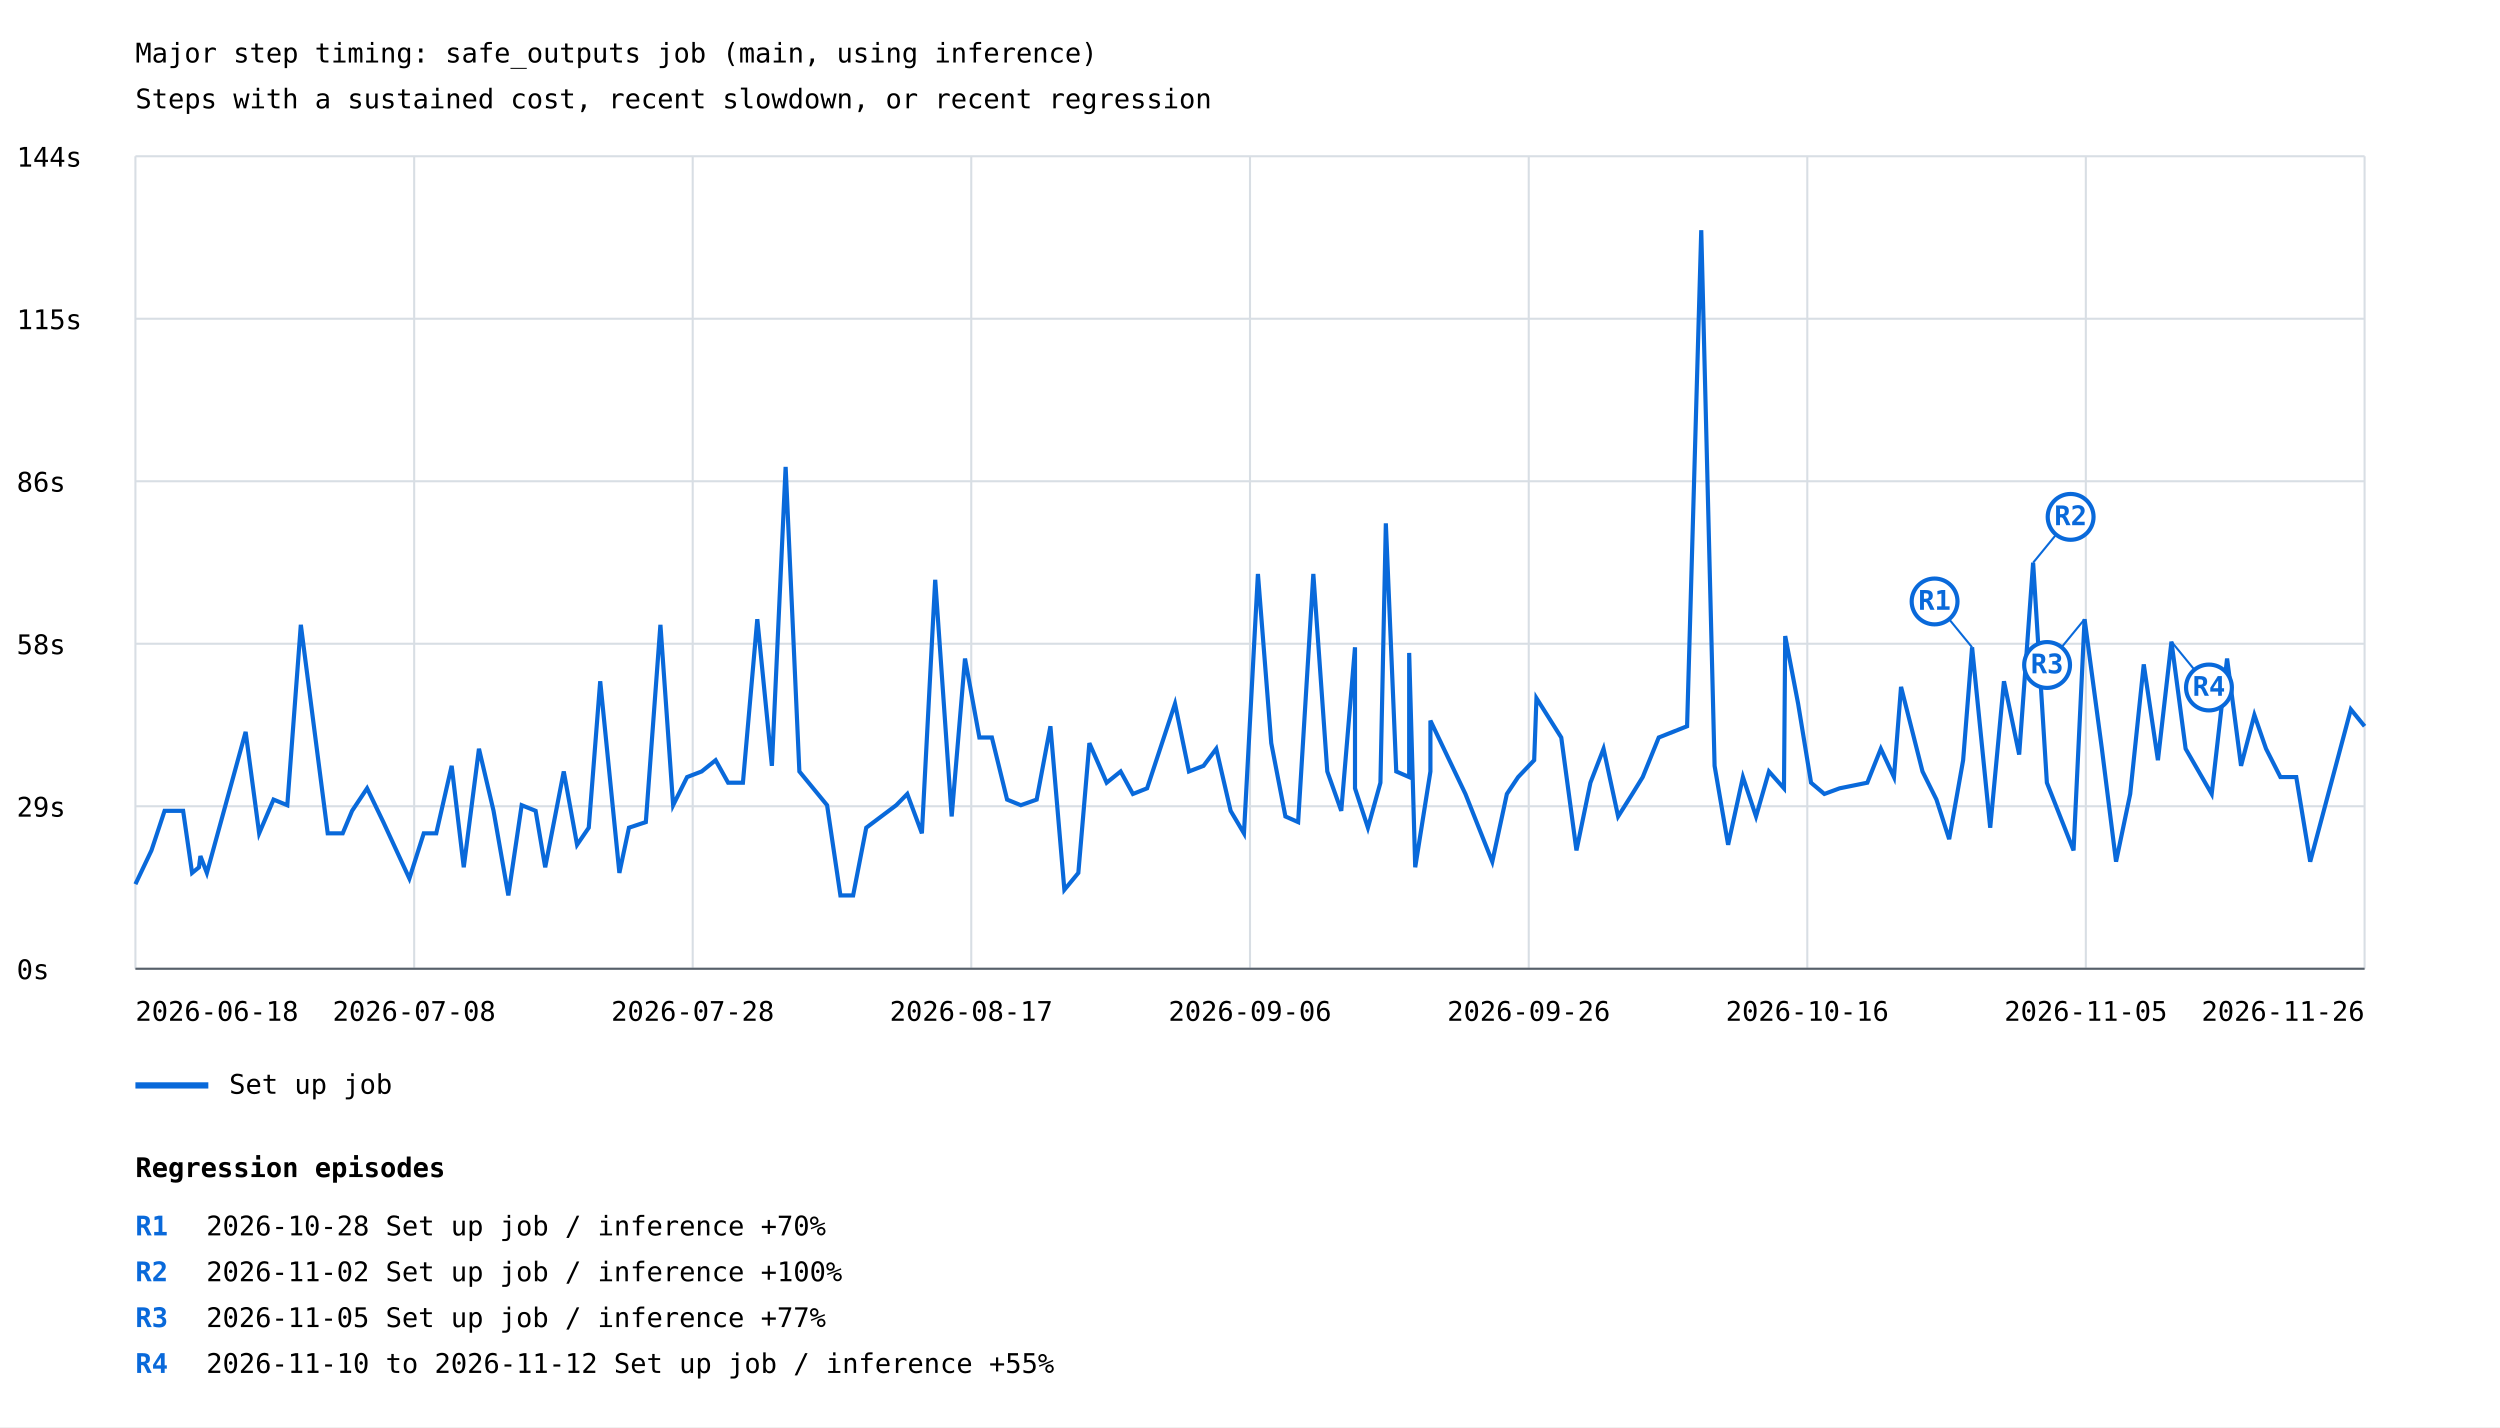
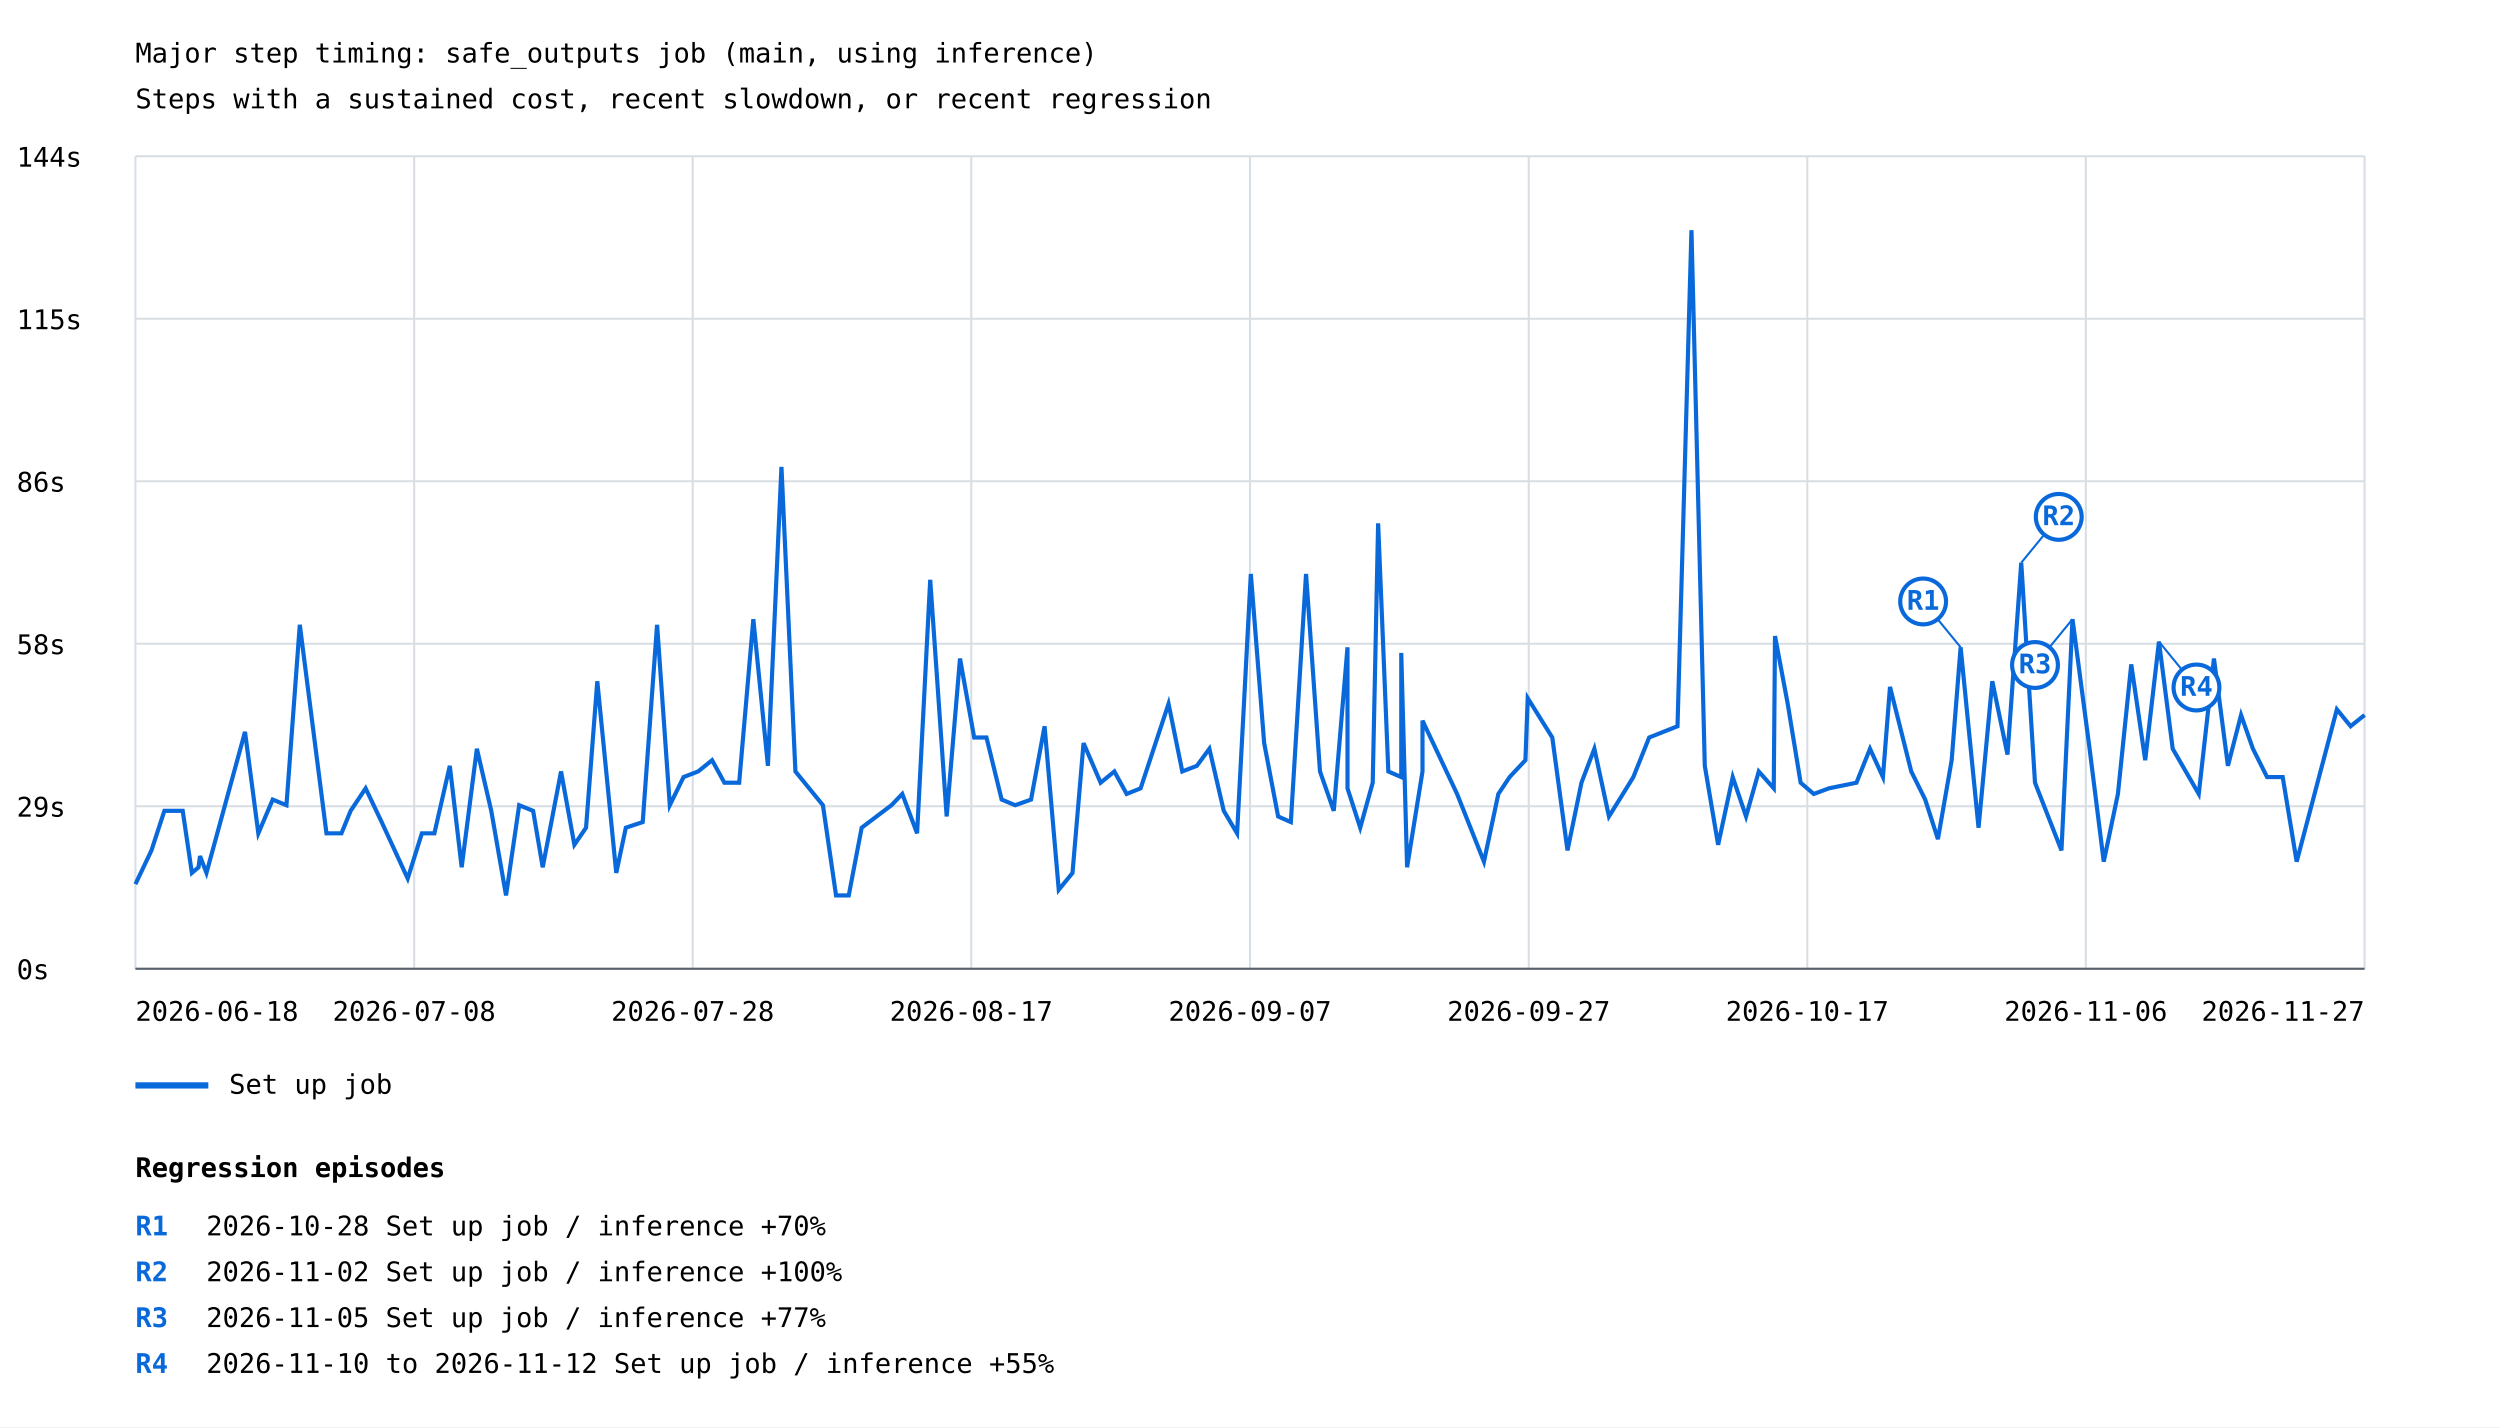
<svg xmlns="http://www.w3.org/2000/svg" width="1200" height="685" viewBox="0 0 1200 685">
  <rect width="100%" height="100%" fill="white" />
  <style>text{font-family:ui-monospace,monospace;font-size:13px}.axis{stroke:#57606a;stroke-width:1}.grid{stroke:#d8dee4;stroke-width:1}</style>
  <text x="65" y="30" font-size="20">Major step timing: safe_outputs job (main, using inference)</text>
  <text x="65" y="52">Steps with a sustained cost, recent slowdown, or recent regression</text>
  <line class="grid" x1="65" y1="465.0" x2="1135" y2="465.0" />
  <text x="8" y="470.0">0s</text>
  <line class="grid" x1="65" y1="387.0" x2="1135" y2="387.0" />
  <text x="8" y="392.0">29s</text>
  <line class="grid" x1="65" y1="309.0" x2="1135" y2="309.0" />
  <text x="8" y="314.0">58s</text>
  <line class="grid" x1="65" y1="231.0" x2="1135" y2="231.0" />
  <text x="8" y="236.0">86s</text>
  <line class="grid" x1="65" y1="153.0" x2="1135" y2="153.0" />
  <text x="8" y="158.0">115s</text>
  <line class="grid" x1="65" y1="75.0" x2="1135" y2="75.0" />
  <text x="8" y="80.0">144s</text>
  <line class="grid" x1="65.0" y1="75" x2="65.0" y2="465" />
  <line class="grid" x1="198.8" y1="75" x2="198.8" y2="465" />
  <line class="grid" x1="332.5" y1="75" x2="332.5" y2="465" />
  <line class="grid" x1="466.2" y1="75" x2="466.2" y2="465" />
  <line class="grid" x1="600.0" y1="75" x2="600.0" y2="465" />
  <line class="grid" x1="733.8" y1="75" x2="733.8" y2="465" />
  <line class="grid" x1="867.5" y1="75" x2="867.5" y2="465" />
  <line class="grid" x1="1001.2" y1="75" x2="1001.2" y2="465" />
  <line class="grid" x1="1135.0" y1="75" x2="1135.0" y2="465" />
-   <polyline points="65.0,424.4 72.7,408.2 79.0,389.2 87.9,389.2 92.2,419.0 95.5,416.3 96.2,410.9 99.3,419.0 117.9,351.3 124.4,400.0 131.3,383.8 137.9,386.5 144.4,299.9 157.3,400.0 164.5,400.0 169.0,389.2 176.2,378.4 184.0,394.6 196.5,421.7 203.4,400.0 209.4,400.0 216.8,367.6 222.6,416.3 229.9,359.4 236.9,389.2 244.0,429.8 250.4,386.5 257.1,389.2 261.7,416.3 270.6,370.3 277.0,405.5 282.6,397.3 288.1,327.0 297.3,419.0 301.9,397.3 310.0,394.6 317.0,299.9 323.1,386.5 329.8,373.0 336.8,370.3 343.5,364.9 349.5,375.7 356.6,375.7 363.5,297.2 370.5,367.6 377.1,224.1 383.7,370.3 397.0,386.5 403.4,429.8 409.5,429.8 415.8,397.3 430.2,386.5 435.5,381.1 442.5,400.0 448.9,278.3 456.8,391.9 463.2,316.1 470.1,354.0 476.1,354.0 483.4,383.8 490.0,386.5 497.6,383.8 504.2,348.6 510.9,427.1 517.6,419.0 522.9,356.7 531.2,375.7 537.9,370.3 543.8,381.1 550.6,378.4 564.0,337.8 570.7,370.3 577.7,367.6 583.8,359.4 590.7,389.2 597.1,400.0 603.8,275.5 610.2,356.7 617.0,391.9 623.1,394.6 630.4,275.5 637.1,370.3 643.8,389.2 650.4,310.7 650.4,378.4 656.6,397.3 662.6,375.7 665.2,251.2 670.2,370.3 676.4,373.0 676.4,313.4 679.3,416.3 686.6,370.3 686.6,345.9 703.4,381.1 716.3,413.6 723.3,381.1 728.7,373.0 736.4,364.9 737.5,335.1 749.4,354.0 756.7,408.2 763.4,375.7 769.7,359.4 776.7,391.9 783.5,381.1 788.5,373.0 796.2,354.0 809.8,348.6 816.6,110.5 823.0,367.6 829.5,405.5 836.6,373.0 842.9,391.9 849.1,370.3 856.3,378.4 856.9,305.3 863.1,337.8 869.3,375.7 875.7,381.1 883.0,378.4 896.3,375.7 902.8,359.4 909.1,373.0 912.5,329.7 922.8,370.3 929.5,383.8 935.6,402.8 942.3,364.9 946.6,310.7 955.3,397.3 961.9,327.0 969.2,362.2 975.9,270.1 982.5,375.7 995.3,408.2 1000.6,297.2 1008.9,359.4 1015.7,413.6 1022.5,381.1 1029.0,318.9 1035.8,364.9 1042.3,308.0 1049.1,359.4 1061.6,381.1 1069.0,316.1 1075.7,367.6 1082.1,343.2 1087.7,359.4 1094.6,373.0 1102.2,373.0 1108.9,413.6 1128.4,340.5 1135.0,348.6" fill="none" stroke="#0969da" stroke-width="2" />
-   <line x1="946.6" y1="310.7" x2="928.6" y2="288.7" stroke="#0969da" stroke-width="1" />
-   <circle cx="928.6" cy="288.7" r="11" fill="white" stroke="#0969da" stroke-width="2" />
-   <text x="928.6" y="292.7" fill="#0969da" font-size="10" font-weight="bold" text-anchor="middle">R1</text>
-   <line x1="975.9" y1="270.1" x2="993.9" y2="248.1" stroke="#0969da" stroke-width="1" />
-   <circle cx="993.9" cy="248.1" r="11" fill="white" stroke="#0969da" stroke-width="2" />
-   <text x="993.9" y="252.1" fill="#0969da" font-size="10" font-weight="bold" text-anchor="middle">R2</text>
-   <line x1="1000.6" y1="297.2" x2="982.6" y2="319.2" stroke="#0969da" stroke-width="1" />
-   <circle cx="982.6" cy="319.2" r="11" fill="white" stroke="#0969da" stroke-width="2" />
-   <text x="982.6" y="323.2" fill="#0969da" font-size="10" font-weight="bold" text-anchor="middle">R3</text>
-   <line x1="1042.3" y1="308.0" x2="1060.3" y2="330.0" stroke="#0969da" stroke-width="1" />
-   <circle cx="1060.3" cy="330.0" r="11" fill="white" stroke="#0969da" stroke-width="2" />
-   <text x="1060.3" y="334.0" fill="#0969da" font-size="10" font-weight="bold" text-anchor="middle">R4</text>
+   <polyline points="65.0,424.4 72.7,408.2 78.9,389.2 87.7,389.2 92.1,419.0 95.3,416.3 96.0,410.9 99.1,419.0 117.6,351.3 124.0,400.0 130.9,383.8 137.5,386.5 143.9,299.9 156.7,400.0 163.9,400.0 168.3,389.2 175.5,378.4 183.2,394.6 195.7,421.7 202.5,400.0 208.5,400.0 215.9,367.6 221.6,416.3 228.9,359.4 235.8,389.2 242.9,429.8 249.2,386.5 255.9,389.2 260.5,416.3 269.3,370.3 275.7,405.5 281.3,397.3 286.7,327.0 295.8,419.0 300.4,397.3 308.5,394.6 315.4,299.9 321.5,386.5 328.1,373.0 335.1,370.3 341.8,364.9 347.7,375.7 354.8,375.7 361.6,297.2 368.6,367.6 375.1,224.1 381.8,370.3 395.0,386.5 401.3,429.8 407.4,429.8 413.6,397.3 427.9,386.5 433.1,381.1 440.2,400.0 446.5,278.3 454.4,391.9 460.8,316.1 467.6,354.0 473.5,354.0 480.8,383.8 487.3,386.5 494.9,383.8 501.4,348.6 508.2,427.1 514.8,419.0 520.1,356.7 528.3,375.7 534.9,370.3 540.8,381.1 547.5,378.4 560.9,337.8 567.5,370.3 574.5,367.6 580.5,359.4 587.4,389.2 593.8,400.0 600.4,275.5 606.8,356.7 613.5,391.9 619.6,394.6 626.9,275.5 633.6,370.3 640.2,389.2 646.8,310.7 646.8,378.4 652.9,397.3 658.9,375.7 661.5,251.2 666.4,370.3 672.6,373.0 672.6,313.4 675.4,416.3 682.8,370.3 682.8,345.9 699.4,381.1 712.3,413.6 719.2,381.1 724.6,373.0 732.2,364.9 733.3,335.1 745.1,354.0 752.4,408.2 759.1,375.7 765.3,359.4 772.3,391.9 779.0,381.1 784.0,373.0 791.6,354.0 805.2,348.6 811.9,110.5 818.3,367.6 824.7,405.5 831.7,373.0 838.1,391.9 844.2,370.3 851.4,378.4 852.0,305.3 858.1,337.8 864.3,375.7 870.6,381.1 877.9,378.4 891.1,375.7 897.6,359.4 903.8,373.0 907.2,329.7 917.4,370.3 924.1,383.8 930.2,402.8 936.8,364.9 941.1,310.7 949.7,397.3 956.3,327.0 963.6,362.2 970.2,270.1 976.8,375.7 989.5,408.2 994.8,297.2 1003.0,359.4 1009.8,413.6 1016.6,381.1 1023.0,318.9 1029.7,364.9 1036.3,308.0 1042.9,359.4 1055.4,381.1 1062.7,316.1 1069.4,367.6 1075.7,343.2 1081.4,359.4 1088.2,373.0 1095.7,373.0 1102.4,413.6 1121.7,340.5 1128.3,348.6 1135.0,343.2" fill="none" stroke="#0969da" stroke-width="2" />
+   <line x1="941.1" y1="310.7" x2="923.1" y2="288.7" stroke="#0969da" stroke-width="1" />
+   <circle cx="923.1" cy="288.7" r="11" fill="white" stroke="#0969da" stroke-width="2" />
+   <text x="923.1" y="292.7" fill="#0969da" font-size="10" font-weight="bold" text-anchor="middle">R1</text>
+   <line x1="970.2" y1="270.1" x2="988.2" y2="248.1" stroke="#0969da" stroke-width="1" />
+   <circle cx="988.2" cy="248.1" r="11" fill="white" stroke="#0969da" stroke-width="2" />
+   <text x="988.2" y="252.1" fill="#0969da" font-size="10" font-weight="bold" text-anchor="middle">R2</text>
+   <line x1="994.8" y1="297.2" x2="976.8" y2="319.2" stroke="#0969da" stroke-width="1" />
+   <circle cx="976.8" cy="319.2" r="11" fill="white" stroke="#0969da" stroke-width="2" />
+   <text x="976.8" y="323.2" fill="#0969da" font-size="10" font-weight="bold" text-anchor="middle">R3</text>
+   <line x1="1036.3" y1="308.0" x2="1054.3" y2="330.0" stroke="#0969da" stroke-width="1" />
+   <circle cx="1054.3" cy="330.0" r="11" fill="white" stroke="#0969da" stroke-width="2" />
+   <text x="1054.3" y="334.0" fill="#0969da" font-size="10" font-weight="bold" text-anchor="middle">R4</text>
  <line x1="65" y1="521" x2="100" y2="521" stroke="#0969da" stroke-width="3" />
  <text x="110" y="525">Set up job</text>
  <text x="65.0" y="490" text-anchor="start">2026-06-18</text>
  <text x="198.8" y="490" text-anchor="middle">2026-07-08</text>
  <text x="332.5" y="490" text-anchor="middle">2026-07-28</text>
  <text x="466.2" y="490" text-anchor="middle">2026-08-17</text>
-   <text x="600.0" y="490" text-anchor="middle">2026-09-06</text>
-   <text x="733.8" y="490" text-anchor="middle">2026-09-26</text>
-   <text x="867.5" y="490" text-anchor="middle">2026-10-16</text>
-   <text x="1001.2" y="490" text-anchor="middle">2026-11-05</text>
-   <text x="1135.0" y="490" text-anchor="end">2026-11-26</text>
+   <text x="600.0" y="490" text-anchor="middle">2026-09-07</text>
+   <text x="733.8" y="490" text-anchor="middle">2026-09-27</text>
+   <text x="867.5" y="490" text-anchor="middle">2026-10-17</text>
+   <text x="1001.2" y="490" text-anchor="middle">2026-11-06</text>
+   <text x="1135.0" y="490" text-anchor="end">2026-11-27</text>
  <line class="axis" x1="65" y1="465" x2="1135" y2="465" />
  <text x="65" y="565" font-size="16" font-weight="bold">Regression episodes</text>
  <text x="65" y="593" fill="#0969da" font-weight="bold">R1</text>
  <text x="99" y="593">2026-10-28  Set up job / inference  +70%</text>
  <text x="65" y="615" fill="#0969da" font-weight="bold">R2</text>
  <text x="99" y="615">2026-11-02  Set up job / inference  +100%</text>
  <text x="65" y="637" fill="#0969da" font-weight="bold">R3</text>
  <text x="99" y="637">2026-11-05  Set up job / inference  +77%</text>
  <text x="65" y="659" fill="#0969da" font-weight="bold">R4</text>
  <text x="99" y="659">2026-11-10 to 2026-11-12  Set up job / inference  +55%</text>
</svg>
